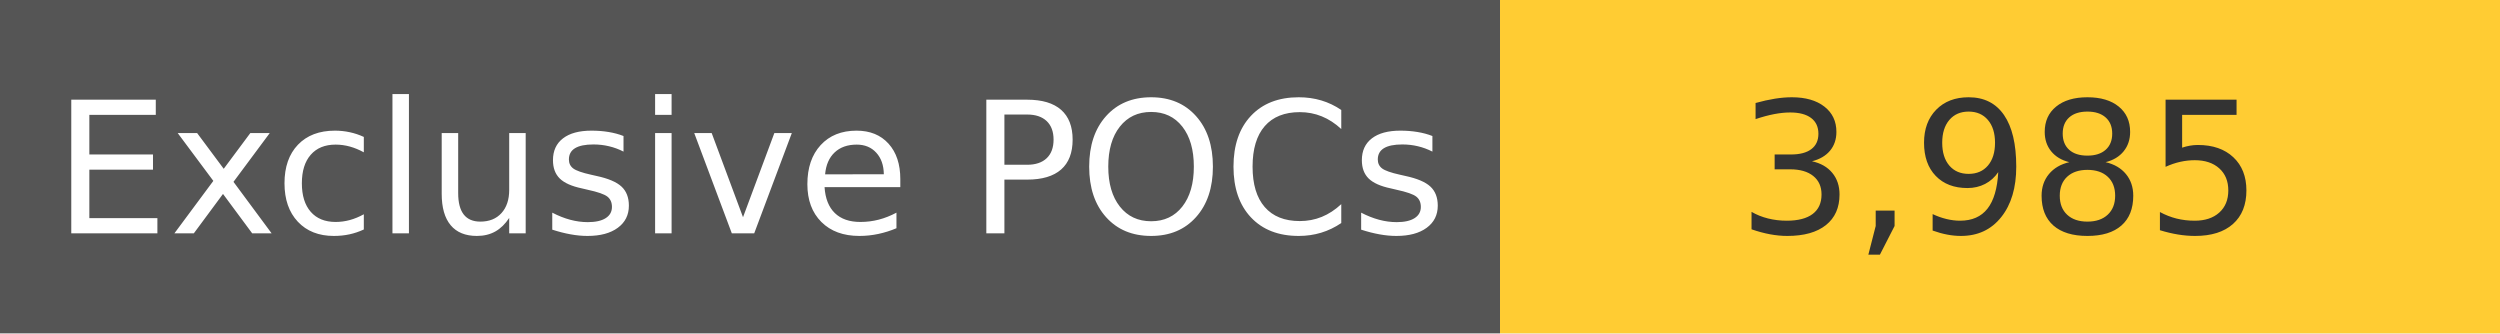
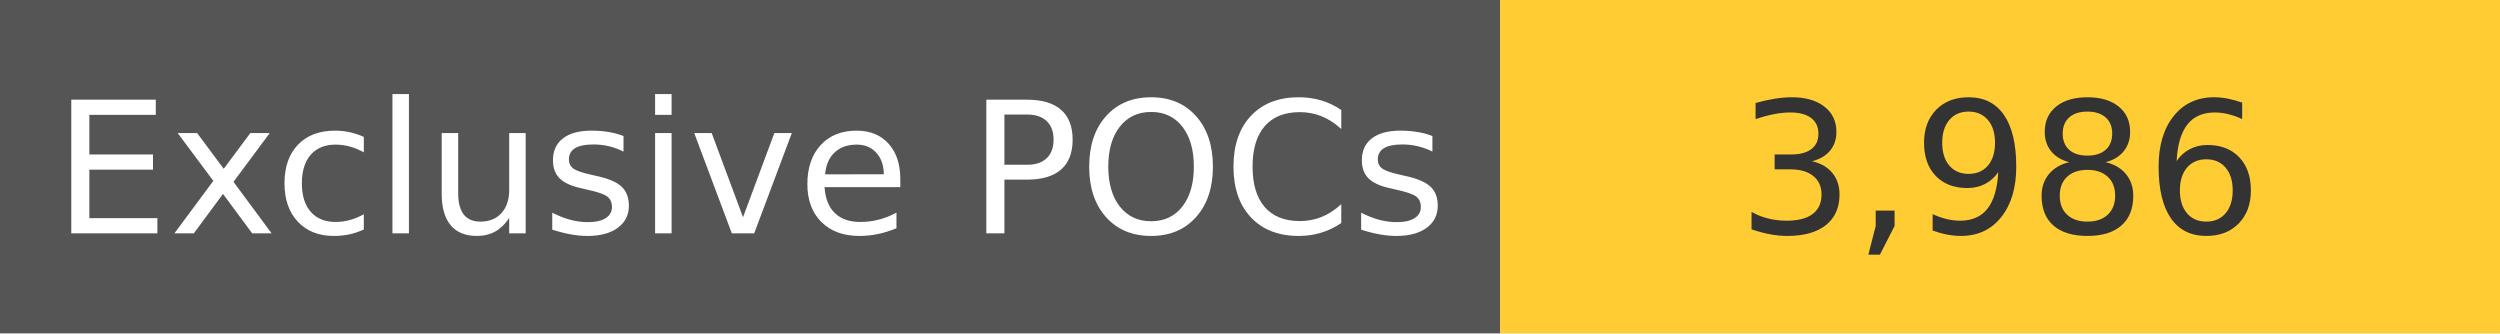
<svg xmlns="http://www.w3.org/2000/svg" width="150" height="20" role="img">
  <linearGradient id="s" x2="0" y2="100%">
    <stop offset="0" stop-color="#bbb" stop-opacity=".1" />
    <stop offset="1" stop-opacity=".1" />
  </linearGradient>
  <g>
    <rect width="90" height="20" fill="#555" />
    <rect x="90" width="267" height="20" fill="#ffcc33" />
  </g>
  <g fill="#fff" text-anchor="middle" font-family="Verdana,Geneva,DejaVu Sans,sans-serif" text-rendering="geometricPrecision" font-size="110">
    <text x="450" y="140" transform="scale(.1)" fill="#fff">
            Exclusive POCs
        </text>
    <text x="1200" y="140" transform="scale(.1)" fill="#333">
-             3,985
+             3,986
        </text>
  </g>
</svg>
